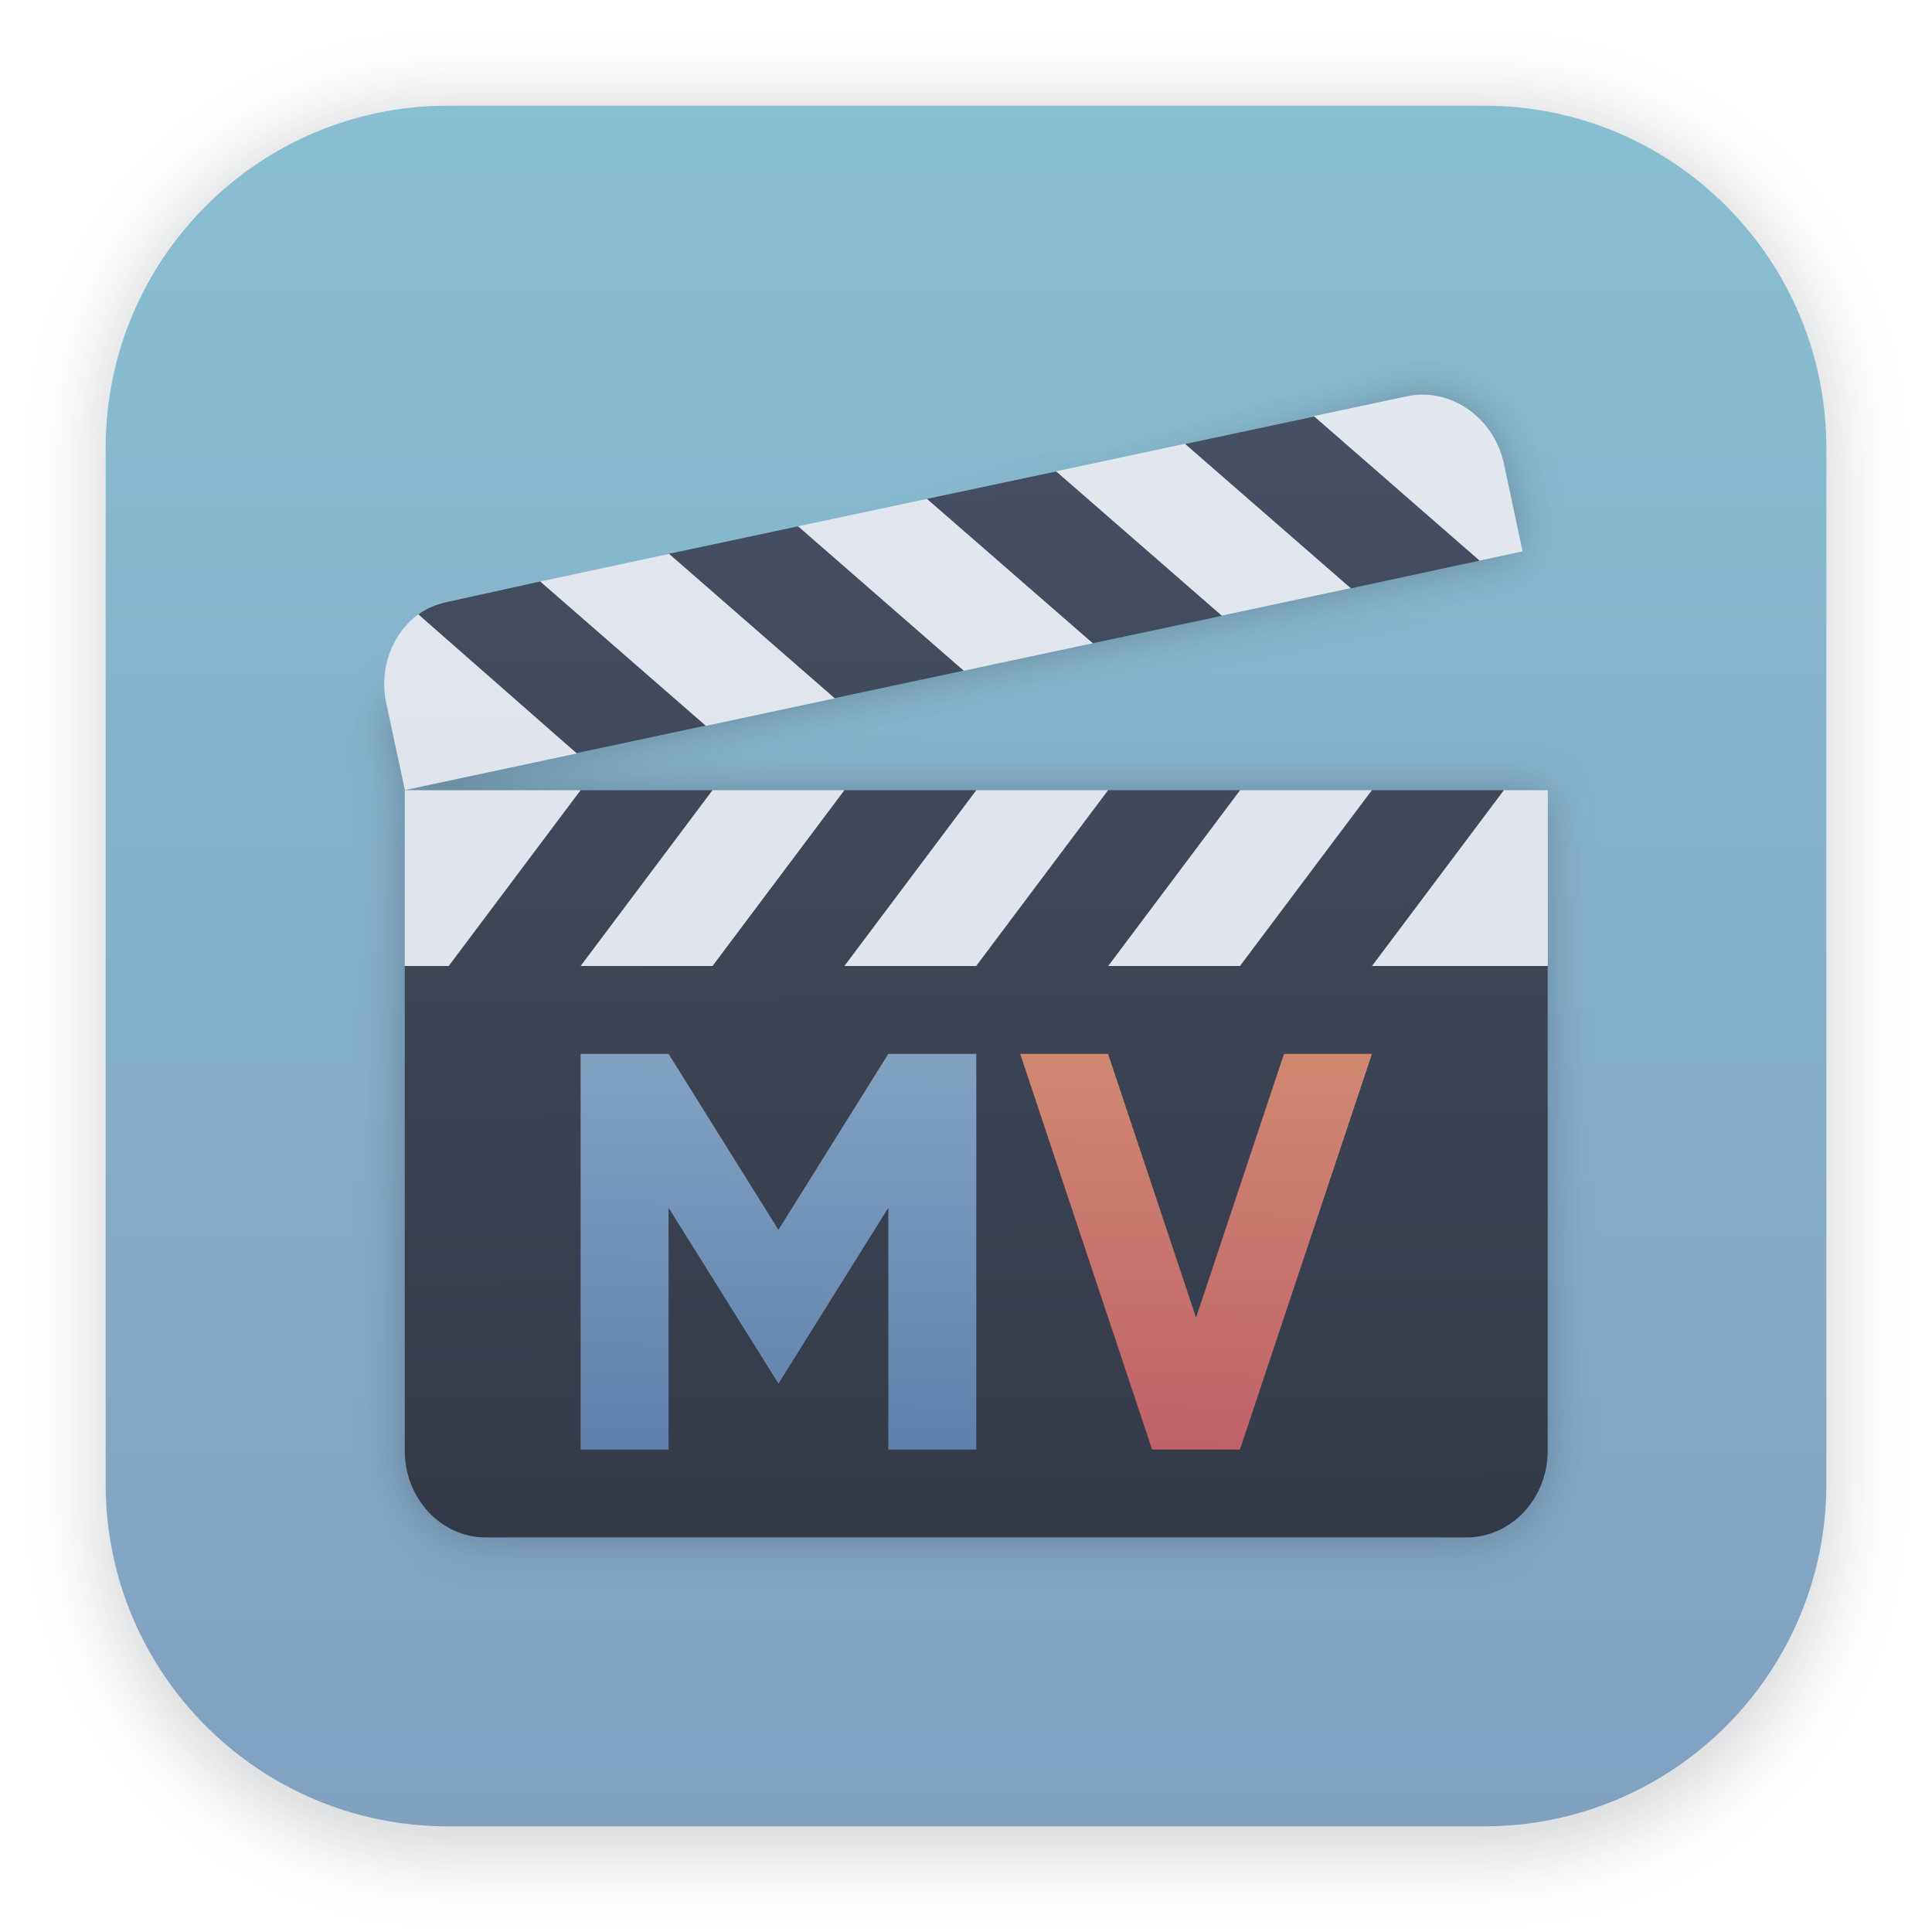
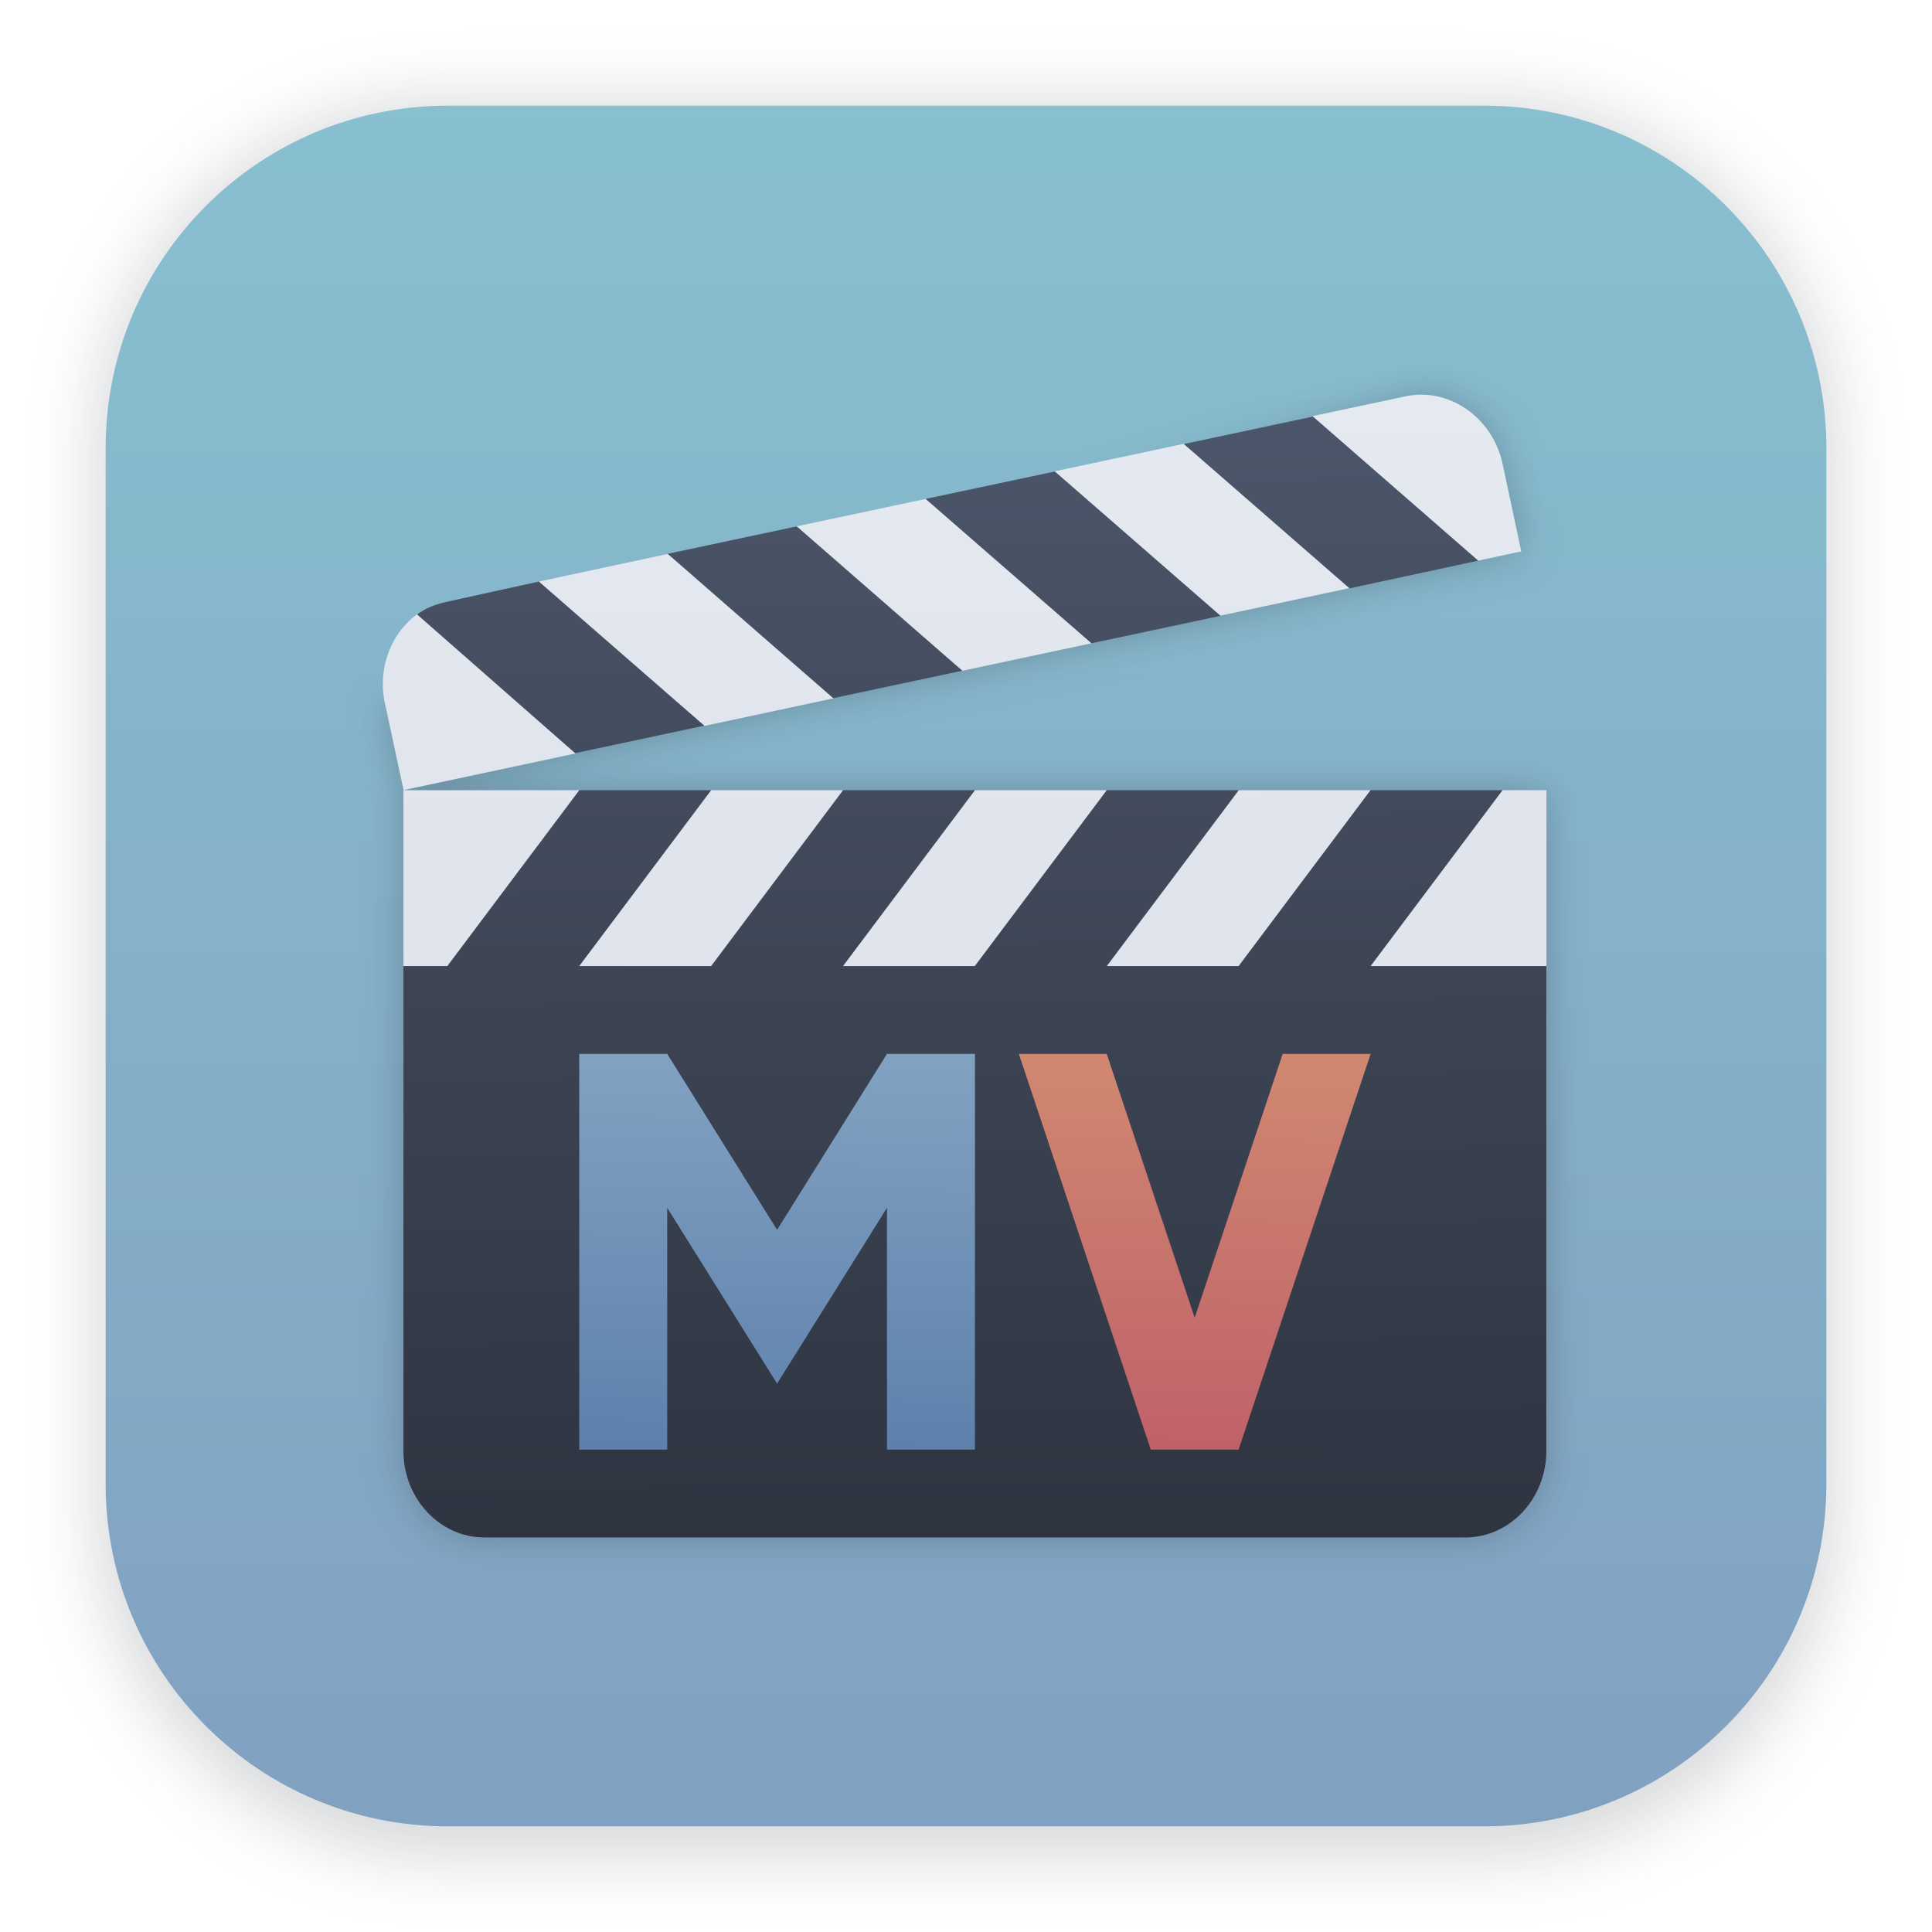
<svg xmlns="http://www.w3.org/2000/svg" xmlns:xlink="http://www.w3.org/1999/xlink" width="64" height="64" version="1.1" viewBox="0 0 16.933 16.933" id="svg20">
  <defs id="defs10">
    <linearGradient id="linearGradient2797">
      <stop style="stop-color:#bf616a;stop-opacity:1" offset="0" id="stop2793" />
      <stop style="stop-color:#d08770;stop-opacity:1" offset="1" id="stop2795" />
    </linearGradient>
    <linearGradient id="linearGradient2405">
      <stop style="stop-color:#5e81ac;stop-opacity:1;" offset="0" id="stop2401" />
      <stop style="stop-color:#81a1c1;stop-opacity:1" offset="1" id="stop2403" />
    </linearGradient>
    <linearGradient id="linearGradient1699">
      <stop style="stop-color:#2e3440;stop-opacity:1;" offset="0" id="stop1695" />
      <stop style="stop-color:#4c566a;stop-opacity:1" offset="1" id="stop1697" />
    </linearGradient>
    <linearGradient id="linearGradient1469">
      <stop style="stop-color:#d8dee9;stop-opacity:1" offset="0" id="stop1465" />
      <stop style="stop-color:#e5e9f0;stop-opacity:1" offset="1" id="stop1467" />
    </linearGradient>
    <filter id="filter1178" x="-0.048" y="-0.048" width="1.096" height="1.096" color-interpolation-filters="sRGB">
      <feGaussianBlur stdDeviation="0.307" id="feGaussianBlur2" />
    </filter>
    <linearGradient id="linearGradient1340" x1="8.664" x2="8.664" y1="15.931" y2=".794" gradientUnits="userSpaceOnUse">
      <stop stop-color="#5e81ac" offset="0" id="stop5" style="stop-color:#81a1c1;stop-opacity:1" />
      <stop stop-color="#88c0d0" offset="1" id="stop7" />
    </linearGradient>
-     <filter style="color-interpolation-filters:sRGB" id="filter1295" x="-0.048" y="-0.048" width="1.095" height="1.097">
-       <feGaussianBlur stdDeviation="0.202" id="feGaussianBlur1297" />
-     </filter>
-     <linearGradient xlink:href="#linearGradient1469" id="linearGradient1471" x1="8.29" y1="15.296" x2="8.49" y2="0.261" gradientUnits="userSpaceOnUse" />
-     <linearGradient xlink:href="#linearGradient1699" id="linearGradient1701" x1="8.824" y1="15.222" x2="8.752" y2="0.334" gradientUnits="userSpaceOnUse" />
+     <linearGradient xlink:href="#linearGradient1469" id="linearGradient1471" x1="8.371" y1="12.626" x2="8.311" y2="2.75" gradientUnits="userSpaceOnUse" />
+     <linearGradient xlink:href="#linearGradient1699" id="linearGradient1701" x1="8.852" y1="12.749" x2="8.784" y2="2.979" gradientUnits="userSpaceOnUse" />
    <linearGradient xlink:href="#linearGradient2405" id="linearGradient2407" x1="6.591" y1="11.938" x2="6.627" y2="8.625" gradientUnits="userSpaceOnUse" />
    <linearGradient xlink:href="#linearGradient2797" id="linearGradient2799" x1="9.896" y1="11.98" x2="9.952" y2="8.609" gradientUnits="userSpaceOnUse" />
+     <filter style="color-interpolation-filters:sRGB" id="filter1563" x="-0.039" y="-0.039" width="1.077" height="1.078">
+       <feGaussianBlur stdDeviation="0.164" id="feGaussianBlur1565" />
+     </filter>
  </defs>
  <g stroke-linecap="round" stroke-linejoin="round" id="g18">
    <rect transform="matrix(.99138 0 0 1 .072989 2.4878e-7)" x=".794" y=".905" width="15.346" height="15.346" rx="3.053" ry="3.053" fill="#2e3440" filter="url(#filter1178)" opacity=".2" stroke-width="1.249" style="mix-blend-mode:normal" id="rect12" />
    <rect x="0.926" y="0.926" width="15.081" height="15.081" rx="3" ry="3" fill="url(#linearGradient1340)" stroke-width="1.227" id="rect14" />
    <rect x=".012" y=".006" width="16.924" height="16.927" fill="none" opacity=".15" stroke-width="1.052" id="rect16" />
-     <path d="M 12.458,3.458 3.38,6.191 3.537,6.926 13.337,4.831 13.169,4.06 C 13.091,3.703 12.79,3.459 12.458,3.458 Z M 3.535,6.926 v 5.791 c 0,0.417 0.317,0.759 0.71,0.759 h 8.597 c 0.393,0 0.71,-0.341 0.71,-0.759 V 6.926 H 3.536 Z" style="fill-opacity:1;stroke-width:0.385;fill:#2e3440;filter:url(#filter1295);opacity:0.35" id="path19" />
-     <g id="g1059" transform="translate(0.2016633,0.724659)">
-       <path d="m 11.317,2.926 -1.132,0.241 c 0.176,0.647 0.78,0.983 1.457,1.264 L 12.761,4.19 C 13.061,3.621 12.032,3.303 11.317,2.926 Z M 9.053,3.408 7.921,3.648 C 8.023,4.15 8.667,4.538 9.377,4.913 L 10.51,4.672 C 10.194,4.196 9.912,3.709 9.053,3.408 Z M 6.79,3.889 5.657,4.13 c 0.175,0.644 0.647,1.075 1.457,1.264 L 8.246,5.153 C 8.049,4.684 7.532,4.268 6.79,3.889 Z M 4.538,4.371 3.719,4.551 C 3.624,4.572 3.541,4.605 3.466,4.66 3.745,5.107 3.9,5.583 4.851,5.876 L 5.983,5.635 C 6.027,5.113 5.562,4.688 4.538,4.371 Z M 4.887,6.201 3.346,7.742 v 4.249 c 0,0.417 0.317,0.759 0.71,0.759 h 8.596 c 0.393,0 0.711,-0.341 0.711,-0.759 V 7.742 L 12.979,6.201 H 11.823 L 11.052,6.586 10.667,6.201 H 9.511 L 8.74,6.586 8.355,6.201 H 7.2 L 6.428,6.586 6.044,6.201 H 4.888 Z" style="fill:url(#linearGradient1701);stroke-width:0.385;fill-opacity:1" id="path23" />
-       <path d="m 12.27,2.734 c -0.047,-2.515e-4 -0.095,0.005 -0.143,0.015 l -0.813,0.173 v 7.724e-4 l 1.452,1.266 0.377,-0.081 -0.163,-0.766 C 12.904,2.985 12.601,2.736 12.27,2.734 Z M 10.184,3.165 9.054,3.406 10.506,4.671 11.636,4.43 Z M 7.923,3.648 6.793,3.888 8.245,5.154 9.376,4.913 Z M 5.663,4.13 4.533,4.372 5.985,5.637 7.115,5.396 Z M 3.465,4.659 C 3.24,4.824 3.118,5.127 3.183,5.435 l 0.005,0.024 0.159,0.741 1.507,-0.321 c 0,0 -1.389,-1.219 -1.39,-1.22 z M 3.346,6.201 V 7.742 H 3.731 L 4.887,6.201 Z m 2.697,0 -1.156,1.541 h 1.156 l 1.156,-1.541 z m 2.312,0 -1.156,1.541 H 8.354 L 9.51,6.201 Z m 2.312,0 -1.156,1.541 H 10.666 l 1.156,-1.541 z m 2.312,0 -1.156,1.541 h 1.541 V 6.201 Z" style="fill:url(#linearGradient1471);stroke-width:0.385;fill-opacity:1" id="path25" />
-       <path d="M 4.887,8.512 H 5.658 L 6.621,10.054 7.584,8.512 H 8.355 V 11.98 H 7.584 V 9.861 L 6.621,11.402 5.658,9.861 V 11.98 H 4.887 V 8.512" style="fill:url(#linearGradient2407);stroke-width:0.385;fill-opacity:1" id="path27" />
-       <path d="M 9.51,8.512 10.281,10.824 11.052,8.512 h 0.771 L 10.666,11.98 H 9.896 L 8.74,8.512" style="fill:url(#linearGradient2799);stroke-width:0.385;fill-opacity:1" id="path29" />
+     <path d="M 12.458,3.458 3.38,6.191 3.537,6.926 13.337,4.831 13.169,4.06 C 13.091,3.703 12.79,3.459 12.458,3.458 Z M 3.535,6.926 v 5.791 c 0,0.417 0.317,0.759 0.71,0.759 h 8.597 c 0.393,0 0.71,-0.341 0.71,-0.759 V 6.926 H 3.536 Z" style="opacity:0.3;mix-blend-mode:normal;fill:#2e3440;fill-opacity:1;stroke-width:0.385;filter:url(#filter1563)" id="path19" />
+     <g id="g1059" transform="translate(-22.32659,0.2630439)">
+       <g id="g865" transform="translate(11.96145,-1.085512)">
+         <g id="g2404" transform="translate(10.55499,1.547431)">
+           <path d="m 11.317,2.926 -1.132,0.241 c 0.176,0.647 0.78,0.983 1.457,1.264 L 12.761,4.19 C 13.061,3.621 12.032,3.303 11.317,2.926 Z M 9.053,3.408 7.921,3.648 C 8.023,4.15 8.667,4.538 9.377,4.913 L 10.51,4.672 C 10.194,4.196 9.912,3.709 9.053,3.408 Z M 6.79,3.889 5.657,4.13 c 0.175,0.644 0.647,1.075 1.457,1.264 L 8.246,5.153 C 8.049,4.684 7.532,4.268 6.79,3.889 Z M 4.538,4.371 3.719,4.551 C 3.624,4.572 3.541,4.605 3.466,4.66 3.745,5.107 3.9,5.583 4.851,5.876 L 5.983,5.635 C 6.027,5.113 5.562,4.688 4.538,4.371 Z M 4.887,6.201 3.346,7.742 v 4.249 c 0,0.417 0.317,0.759 0.71,0.759 h 8.596 c 0.393,0 0.711,-0.341 0.711,-0.759 V 7.742 L 12.979,6.201 H 11.823 L 11.052,6.586 10.667,6.201 H 9.511 L 8.74,6.586 8.355,6.201 H 7.2 L 6.428,6.586 6.044,6.201 H 4.888 Z" style="fill:url(#linearGradient1701);fill-opacity:1;stroke-width:0.385" id="path23" />
+           <path d="m 12.27,2.734 c -0.047,-2.515e-4 -0.095,0.005 -0.143,0.015 l -0.813,0.173 v 7.724e-4 l 1.452,1.266 0.377,-0.081 -0.163,-0.766 C 12.904,2.985 12.601,2.736 12.27,2.734 Z M 10.184,3.165 9.054,3.406 10.506,4.671 11.636,4.43 Z M 7.923,3.648 6.793,3.888 8.245,5.154 9.376,4.913 Z M 5.663,4.13 4.533,4.372 5.985,5.637 7.115,5.396 Z M 3.465,4.659 C 3.24,4.824 3.118,5.127 3.183,5.435 l 0.005,0.024 0.159,0.741 1.507,-0.321 c 0,0 -1.389,-1.219 -1.39,-1.22 z M 3.346,6.201 V 7.742 H 3.731 L 4.887,6.201 Z m 2.697,0 -1.156,1.541 h 1.156 l 1.156,-1.541 z m 2.312,0 -1.156,1.541 H 8.354 L 9.51,6.201 Z m 2.312,0 -1.156,1.541 H 10.666 l 1.156,-1.541 z m 2.312,0 -1.156,1.541 h 1.541 V 6.201 Z" style="fill:url(#linearGradient1471);fill-opacity:1;stroke-width:0.385" id="path25" />
+           <path d="M 4.887,8.512 H 5.658 L 6.621,10.054 7.584,8.512 H 8.355 V 11.98 H 7.584 V 9.861 L 6.621,11.402 5.658,9.861 V 11.98 H 4.887 V 8.512" style="fill:url(#linearGradient2407);fill-opacity:1;stroke-width:0.385" id="path27" />
+           <path d="M 9.51,8.512 10.281,10.824 11.052,8.512 h 0.771 L 10.666,11.98 H 9.896 L 8.74,8.512" style="fill:url(#linearGradient2799);fill-opacity:1;stroke-width:0.385" id="path29" />
+         </g>
+       </g>
    </g>
  </g>
</svg>
